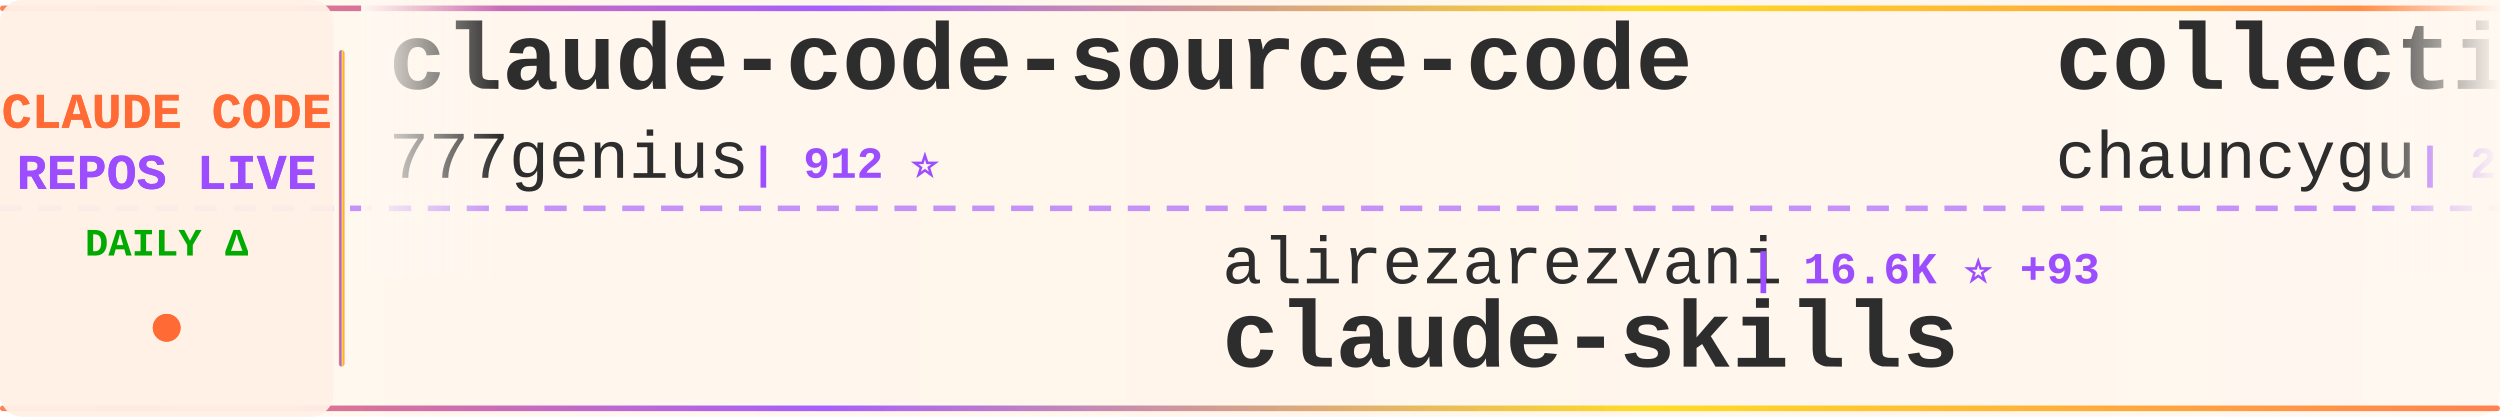
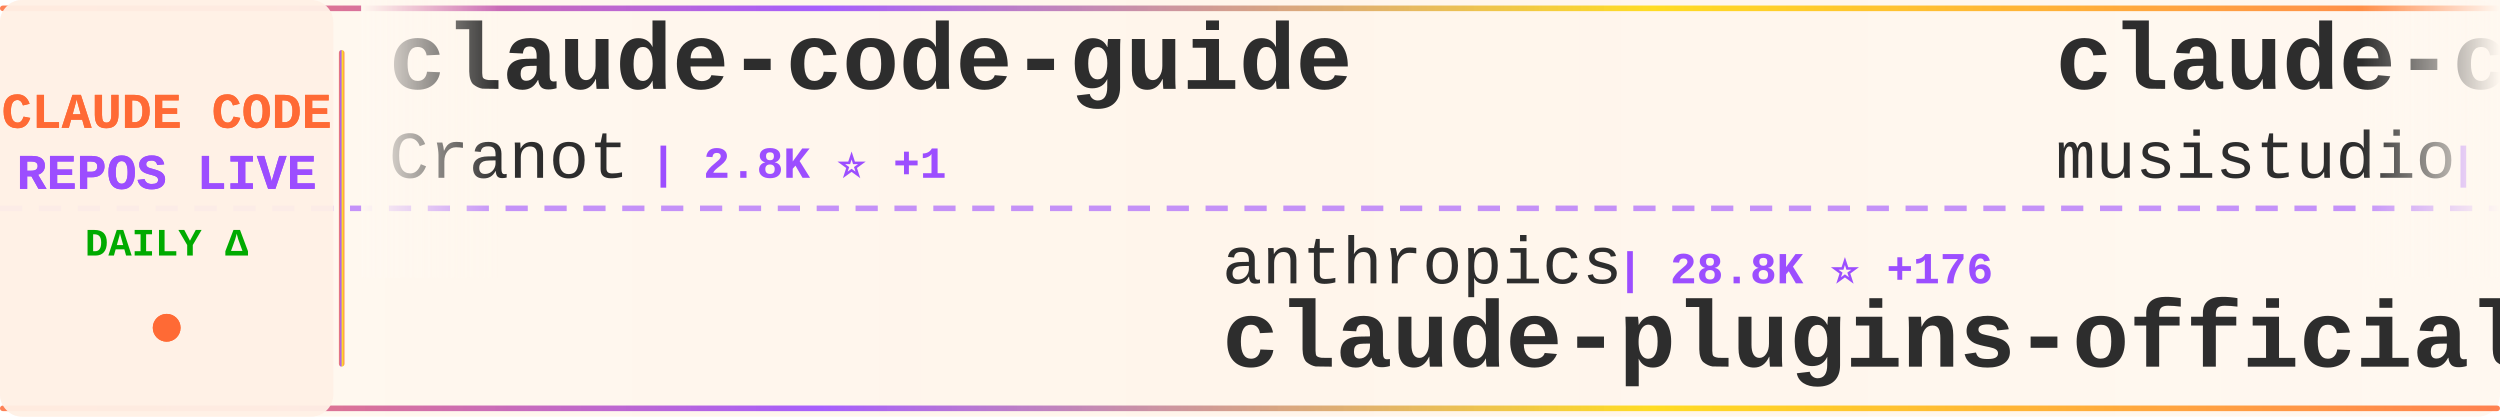
<svg xmlns="http://www.w3.org/2000/svg" width="900" height="150">
  <defs>
    <linearGradient id="tickerBg" x1="0%" y1="0%" x2="100%" y2="0%">
      <stop offset="0%" style="stop-color:#fff8f0;stop-opacity:0.98" />
      <stop offset="50%" style="stop-color:#fff5eb;stop-opacity:1" />
      <stop offset="100%" style="stop-color:#fff8f0;stop-opacity:0.98" />
    </linearGradient>
    <linearGradient id="borderGrad" x1="0%" y1="0%" x2="100%" y2="0%">
      <stop offset="0%" style="stop-color:#FF6B35;stop-opacity:0.85">
        <animate attributeName="stop-opacity" values="0.85;1;0.85" dur="2s" repeatCount="indefinite" />
      </stop>
      <stop offset="33%" style="stop-color:#9C4EFF;stop-opacity:0.9">
        <animate attributeName="stop-opacity" values="0.9;1;0.9" dur="2.2s" repeatCount="indefinite" />
      </stop>
      <stop offset="66%" style="stop-color:#FFD700;stop-opacity:0.85">
        <animate attributeName="stop-opacity" values="0.85;1;0.85" dur="1.8s" repeatCount="indefinite" />
      </stop>
      <stop offset="100%" style="stop-color:#FF6B35;stop-opacity:0.85">
        <animate attributeName="stop-opacity" values="0.85;1;0.85" dur="2s" repeatCount="indefinite" />
      </stop>
    </linearGradient>
    <filter id="textGlow">
      <feGaussianBlur stdDeviation="0.15" result="coloredBlur" />
      <feMerge>
        <feMergeNode in="coloredBlur" />
        <feMergeNode in="SourceGraphic" />
      </feMerge>
    </filter>
    <filter id="metricGlow">
      <feGaussianBlur stdDeviation="0.2" result="coloredBlur" />
      <feMerge>
        <feMergeNode in="coloredBlur" />
        <feMergeNode in="SourceGraphic" />
      </feMerge>
    </filter>
    <linearGradient id="leftFade" x1="0%" y1="0%" x2="100%" y2="0%">
      <stop offset="0%" style="stop-color:#fff8f0;stop-opacity:1" />
      <stop offset="100%" style="stop-color:#fff8f0;stop-opacity:0" />
    </linearGradient>
    <linearGradient id="rightFade" x1="0%" y1="0%" x2="100%" y2="0%">
      <stop offset="0%" style="stop-color:#fff8f0;stop-opacity:0" />
      <stop offset="100%" style="stop-color:#fff8f0;stop-opacity:1" />
    </linearGradient>
  </defs>
  <rect width="900" height="150" fill="url(#tickerBg)" rx="8" />
  <rect x="0" y="2" width="900" height="2" fill="url(#borderGrad)" rx="1" />
  <rect x="0" y="146" width="900" height="2" fill="url(#borderGrad)" rx="1" />
  <line x1="0" y1="75" x2="900" y2="75" stroke="#9C4EFF" stroke-width="2" stroke-dasharray="8 6" opacity="0.6" />
  <rect x="0" y="0" width="120" height="150" fill="#fff0e6" opacity="0.95" rx="8" />
  <text x="60" y="46" font-family="'Courier New', monospace" font-size="18" font-weight="bold" fill="#FF6B35" text-anchor="middle" filter="url(#textGlow)">
    CLAUDE CODE
  </text>
  <text x="60" y="68" font-family="'Courier New', monospace" font-size="18" font-weight="bold" fill="#9C4EFF" text-anchor="middle" filter="url(#textGlow)">
    REPOS LIVE
  </text>
  <text x="60" y="92" font-family="'Courier New', monospace" font-size="14" font-weight="bold" fill="#00aa00" text-anchor="middle">
    DAILY Δ
  </text>
  <circle cx="60" cy="118" r="5" fill="#FF6B35" filter="url(#metricGlow)">
    <animate attributeName="r" values="4;6;4" dur="1.5s" repeatCount="indefinite" />
    <animate attributeName="opacity" values="0.6;1;0.6" dur="1.5s" repeatCount="indefinite" />
  </circle>
  <rect x="122" y="18" width="2" height="114" fill="url(#borderGrad)" rx="1" />
  <clipPath id="tickerClip">
    <rect x="130" y="0" width="770" height="150" />
  </clipPath>
  <g clip-path="url(#tickerClip)">
    <g id="tickerItems">
      <animateTransform attributeName="transform" attributeType="XML" type="translate" from="0 0" to="-3000 0" dur="54s" repeatCount="indefinite" />
      <g transform="translate(0, 0)">
-         <text x="140" y="32" font-family="'Courier New', monospace" font-size="34" font-weight="bold" fill="#2d2d2d">claude-code-source-code</text>
-         <text x="140" y="64" font-family="'Courier New', monospace" font-size="24" font-weight="normal" fill="#2d2d2d" opacity="1.0">777genius</text>
-         <text x="270" y="64" font-family="'Courier New', monospace" font-size="16" font-weight="bold" fill="#9C4EFF"> | 912 ⭐</text>
+         <text x="140" y="32" font-family="'Courier New', monospace" font-size="34" font-weight="bold" fill="#2d2d2d">claude-code-guide</text>
+         <text x="140" y="64" font-family="'Courier New', monospace" font-size="24" font-weight="normal" fill="#2d2d2d" opacity="1.0">Cranot</text>
+         <text x="234" y="64" font-family="'Courier New', monospace" font-size="16" font-weight="bold" fill="#9C4EFF"> | 2.8K ⭐ +1</text>
      </g>
      <g transform="translate(300, 0)">
-         <text x="140" y="102" font-family="'Courier New', monospace" font-size="24" font-weight="normal" fill="#2d2d2d" opacity="1.0">alirezarezvani</text>
-         <text x="330" y="102" font-family="'Courier New', monospace" font-size="16" font-weight="bold" fill="#9C4EFF"> | 16.6K ⭐ +93</text>
-         <text x="140" y="132" font-family="'Courier New', monospace" font-size="34" font-weight="bold" fill="#2d2d2d">claude-skills</text>
+         <text x="140" y="102" font-family="'Courier New', monospace" font-size="24" font-weight="normal" fill="#2d2d2d" opacity="1.0">anthropics</text>
+         <text x="282" y="102" font-family="'Courier New', monospace" font-size="16" font-weight="bold" fill="#9C4EFF"> | 28.8K ⭐ +176</text>
+         <text x="140" y="132" font-family="'Courier New', monospace" font-size="34" font-weight="bold" fill="#2d2d2d">claude-plugins-official</text>
      </g>
      <g transform="translate(600, 0)">
-         <text x="140" y="32" font-family="'Courier New', monospace" font-size="34" font-weight="bold" fill="#2d2d2d">collection-claude-code-s...</text>
-         <text x="140" y="64" font-family="'Courier New', monospace" font-size="24" font-weight="normal" fill="#2d2d2d" opacity="1.0">chauncygu</text>
-         <text x="270" y="64" font-family="'Courier New', monospace" font-size="16" font-weight="bold" fill="#9C4EFF"> | 2.5K ⭐ +3</text>
+         <text x="140" y="32" font-family="'Courier New', monospace" font-size="34" font-weight="bold" fill="#2d2d2d">claude-code-router</text>
+         <text x="140" y="64" font-family="'Courier New', monospace" font-size="24" font-weight="normal" fill="#2d2d2d" opacity="1.0">musistudio</text>
+         <text x="282" y="64" font-family="'Courier New', monospace" font-size="16" font-weight="bold" fill="#9C4EFF"> | 34.5K ⭐ +35</text>
      </g>
      <g transform="translate(900, 0)">
-         <text x="140" y="102" font-family="'Courier New', monospace" font-size="24" font-weight="normal" fill="#2d2d2d" opacity="1.0">Piebald-AI</text>
-         <text x="282" y="102" font-family="'Courier New', monospace" font-size="16" font-weight="bold" fill="#9C4EFF"> | 10.6K ⭐ +25</text>
-         <text x="140" y="132" font-family="'Courier New', monospace" font-size="34" font-weight="bold" fill="#2d2d2d">claude-code-system-promp...</text>
+         <text x="140" y="102" font-family="'Courier New', monospace" font-size="24" font-weight="normal" fill="#2d2d2d" opacity="1.0">multica-ai</text>
+         <text x="282" y="102" font-family="'Courier New', monospace" font-size="16" font-weight="bold" fill="#9C4EFF"> | 162.5K ⭐ +973</text>
+         <text x="140" y="132" font-family="'Courier New', monospace" font-size="34" font-weight="bold" fill="#2d2d2d">andrej-karpathy-skills</text>
      </g>
      <g transform="translate(1200, 0)">
-         <text x="140" y="32" font-family="'Courier New', monospace" font-size="34" font-weight="bold" fill="#2d2d2d">Auto-claude-code-researc...</text>
-         <text x="140" y="64" font-family="'Courier New', monospace" font-size="24" font-weight="normal" fill="#2d2d2d" opacity="1.0">wanshuiyin</text>
-         <text x="282" y="64" font-family="'Courier New', monospace" font-size="16" font-weight="bold" fill="#9C4EFF"> | 11.0K ⭐ +54</text>
+         <text x="140" y="32" font-family="'Courier New', monospace" font-size="34" font-weight="bold" fill="#2d2d2d">claude-code-ultimate-gui...</text>
+         <text x="140" y="64" font-family="'Courier New', monospace" font-size="24" font-weight="normal" fill="#2d2d2d" opacity="1.0">FlorianBruniaux</text>
+         <text x="342" y="64" font-family="'Courier New', monospace" font-size="16" font-weight="bold" fill="#9C4EFF"> | 4.6K ⭐ +16</text>
      </g>
      <g transform="translate(1500, 0)">
-         <text x="140" y="102" font-family="'Courier New', monospace" font-size="24" font-weight="normal" fill="#2d2d2d" opacity="1.0">feiskyer</text>
-         <text x="258" y="102" font-family="'Courier New', monospace" font-size="16" font-weight="bold" fill="#9C4EFF"> | 1.5K ⭐</text>
-         <text x="140" y="132" font-family="'Courier New', monospace" font-size="34" font-weight="bold" fill="#2d2d2d">claude-code-settings</text>
+         <text x="140" y="102" font-family="'Courier New', monospace" font-size="24" font-weight="normal" fill="#2d2d2d" opacity="1.0">pedrohcgs</text>
+         <text x="270" y="102" font-family="'Courier New', monospace" font-size="16" font-weight="bold" fill="#9C4EFF"> | 1.2K ⭐ +6</text>
+         <text x="140" y="132" font-family="'Courier New', monospace" font-size="34" font-weight="bold" fill="#2d2d2d">claude-code-my-workflow</text>
      </g>
      <g transform="translate(1800, 0)">
-         <text x="140" y="32" font-family="'Courier New', monospace" font-size="34" font-weight="bold" fill="#2d2d2d">pi-vs-claude-code</text>
-         <text x="140" y="64" font-family="'Courier New', monospace" font-size="24" font-weight="normal" fill="#2d2d2d" opacity="1.0">disler</text>
-         <text x="234" y="64" font-family="'Courier New', monospace" font-size="16" font-weight="bold" fill="#9C4EFF"> | 1.3K ⭐ +12</text>
+         <text x="140" y="32" font-family="'Courier New', monospace" font-size="34" font-weight="bold" fill="#2d2d2d">claude-code-rev</text>
+         <text x="140" y="64" font-family="'Courier New', monospace" font-size="24" font-weight="normal" fill="#2d2d2d" opacity="1.0">oboard</text>
+         <text x="234" y="64" font-family="'Courier New', monospace" font-size="16" font-weight="bold" fill="#9C4EFF"> | 3.2K ⭐ +2</text>
      </g>
      <g transform="translate(2100, 0)">
-         <text x="140" y="102" font-family="'Courier New', monospace" font-size="24" font-weight="normal" fill="#2d2d2d" opacity="1.0">OneRedOak</text>
-         <text x="270" y="102" font-family="'Courier New', monospace" font-size="16" font-weight="bold" fill="#9C4EFF"> | 3.8K ⭐ +1</text>
-         <text x="140" y="132" font-family="'Courier New', monospace" font-size="34" font-weight="bold" fill="#2d2d2d">claude-code-workflows</text>
+         <text x="140" y="102" font-family="'Courier New', monospace" font-size="24" font-weight="normal" fill="#2d2d2d" opacity="1.0">VoltAgent</text>
+         <text x="270" y="102" font-family="'Courier New', monospace" font-size="16" font-weight="bold" fill="#9C4EFF"> | 20.9K ⭐ +60</text>
+         <text x="140" y="132" font-family="'Courier New', monospace" font-size="34" font-weight="bold" fill="#2d2d2d">awesome-claude-code-suba...</text>
      </g>
      <g transform="translate(2400, 0)">
-         <text x="140" y="32" font-family="'Courier New', monospace" font-size="34" font-weight="bold" fill="#2d2d2d">my-claude-code-setup</text>
-         <text x="140" y="64" font-family="'Courier New', monospace" font-size="24" font-weight="normal" fill="#2d2d2d" opacity="1.0">centminmod</text>
-         <text x="282" y="64" font-family="'Courier New', monospace" font-size="16" font-weight="bold" fill="#9C4EFF"> | 2.4K ⭐ +4</text>
+         <text x="140" y="32" font-family="'Courier New', monospace" font-size="34" font-weight="bold" fill="#2d2d2d">claude-code-from-scratch</text>
+         <text x="140" y="64" font-family="'Courier New', monospace" font-size="24" font-weight="normal" fill="#2d2d2d" opacity="1.0">Windy3f3f3f3f</text>
+         <text x="318" y="64" font-family="'Courier New', monospace" font-size="16" font-weight="bold" fill="#9C4EFF"> | 1.3K ⭐ +9</text>
      </g>
      <g transform="translate(2700, 0)">
-         <text x="140" y="102" font-family="'Courier New', monospace" font-size="24" font-weight="normal" fill="#2d2d2d" opacity="1.0">frankbria</text>
-         <text x="270" y="102" font-family="'Courier New', monospace" font-size="16" font-weight="bold" fill="#9C4EFF"> | 9.2K ⭐ +4</text>
-         <text x="140" y="132" font-family="'Courier New', monospace" font-size="34" font-weight="bold" fill="#2d2d2d">ralph-claude-code</text>
+         <text x="140" y="102" font-family="'Courier New', monospace" font-size="24" font-weight="normal" fill="#2d2d2d" opacity="1.0">huangjia2019</text>
+         <text x="306" y="102" font-family="'Courier New', monospace" font-size="16" font-weight="bold" fill="#9C4EFF"> | 742 ⭐ +7</text>
+         <text x="140" y="132" font-family="'Courier New', monospace" font-size="34" font-weight="bold" fill="#2d2d2d">claude-code-engineering</text>
      </g>
      <g transform="translate(3000, 0)">
-         <text x="140" y="32" font-family="'Courier New', monospace" font-size="34" font-weight="bold" fill="#2d2d2d">claude-code-source-code</text>
-         <text x="140" y="64" font-family="'Courier New', monospace" font-size="24" font-weight="normal" fill="#2d2d2d" opacity="1.0">777genius</text>
-         <text x="270" y="64" font-family="'Courier New', monospace" font-size="16" font-weight="bold" fill="#9C4EFF"> | 912 ⭐</text>
+         <text x="140" y="32" font-family="'Courier New', monospace" font-size="34" font-weight="bold" fill="#2d2d2d">claude-code-guide</text>
+         <text x="140" y="64" font-family="'Courier New', monospace" font-size="24" font-weight="normal" fill="#2d2d2d" opacity="1.0">Cranot</text>
+         <text x="234" y="64" font-family="'Courier New', monospace" font-size="16" font-weight="bold" fill="#9C4EFF"> | 2.8K ⭐ +1</text>
      </g>
      <g transform="translate(3300, 0)">
-         <text x="140" y="102" font-family="'Courier New', monospace" font-size="24" font-weight="normal" fill="#2d2d2d" opacity="1.0">alirezarezvani</text>
-         <text x="330" y="102" font-family="'Courier New', monospace" font-size="16" font-weight="bold" fill="#9C4EFF"> | 16.6K ⭐ +93</text>
-         <text x="140" y="132" font-family="'Courier New', monospace" font-size="34" font-weight="bold" fill="#2d2d2d">claude-skills</text>
+         <text x="140" y="102" font-family="'Courier New', monospace" font-size="24" font-weight="normal" fill="#2d2d2d" opacity="1.0">anthropics</text>
+         <text x="282" y="102" font-family="'Courier New', monospace" font-size="16" font-weight="bold" fill="#9C4EFF"> | 28.8K ⭐ +176</text>
+         <text x="140" y="132" font-family="'Courier New', monospace" font-size="34" font-weight="bold" fill="#2d2d2d">claude-plugins-official</text>
      </g>
      <g transform="translate(3600, 0)">
-         <text x="140" y="32" font-family="'Courier New', monospace" font-size="34" font-weight="bold" fill="#2d2d2d">collection-claude-code-s...</text>
-         <text x="140" y="64" font-family="'Courier New', monospace" font-size="24" font-weight="normal" fill="#2d2d2d" opacity="1.0">chauncygu</text>
-         <text x="270" y="64" font-family="'Courier New', monospace" font-size="16" font-weight="bold" fill="#9C4EFF"> | 2.5K ⭐ +3</text>
+         <text x="140" y="32" font-family="'Courier New', monospace" font-size="34" font-weight="bold" fill="#2d2d2d">claude-code-router</text>
+         <text x="140" y="64" font-family="'Courier New', monospace" font-size="24" font-weight="normal" fill="#2d2d2d" opacity="1.0">musistudio</text>
+         <text x="282" y="64" font-family="'Courier New', monospace" font-size="16" font-weight="bold" fill="#9C4EFF"> | 34.5K ⭐ +35</text>
      </g>
      <g transform="translate(3900, 0)">
-         <text x="140" y="102" font-family="'Courier New', monospace" font-size="24" font-weight="normal" fill="#2d2d2d" opacity="1.0">Piebald-AI</text>
-         <text x="282" y="102" font-family="'Courier New', monospace" font-size="16" font-weight="bold" fill="#9C4EFF"> | 10.6K ⭐ +25</text>
-         <text x="140" y="132" font-family="'Courier New', monospace" font-size="34" font-weight="bold" fill="#2d2d2d">claude-code-system-promp...</text>
+         <text x="140" y="102" font-family="'Courier New', monospace" font-size="24" font-weight="normal" fill="#2d2d2d" opacity="1.0">multica-ai</text>
+         <text x="282" y="102" font-family="'Courier New', monospace" font-size="16" font-weight="bold" fill="#9C4EFF"> | 162.5K ⭐ +973</text>
+         <text x="140" y="132" font-family="'Courier New', monospace" font-size="34" font-weight="bold" fill="#2d2d2d">andrej-karpathy-skills</text>
      </g>
    </g>
  </g>
  <rect x="130" y="0" width="50" height="100" fill="url(#leftFade)" />
  <rect x="850" y="0" width="50" height="100" fill="url(#rightFade)" />
</svg>
